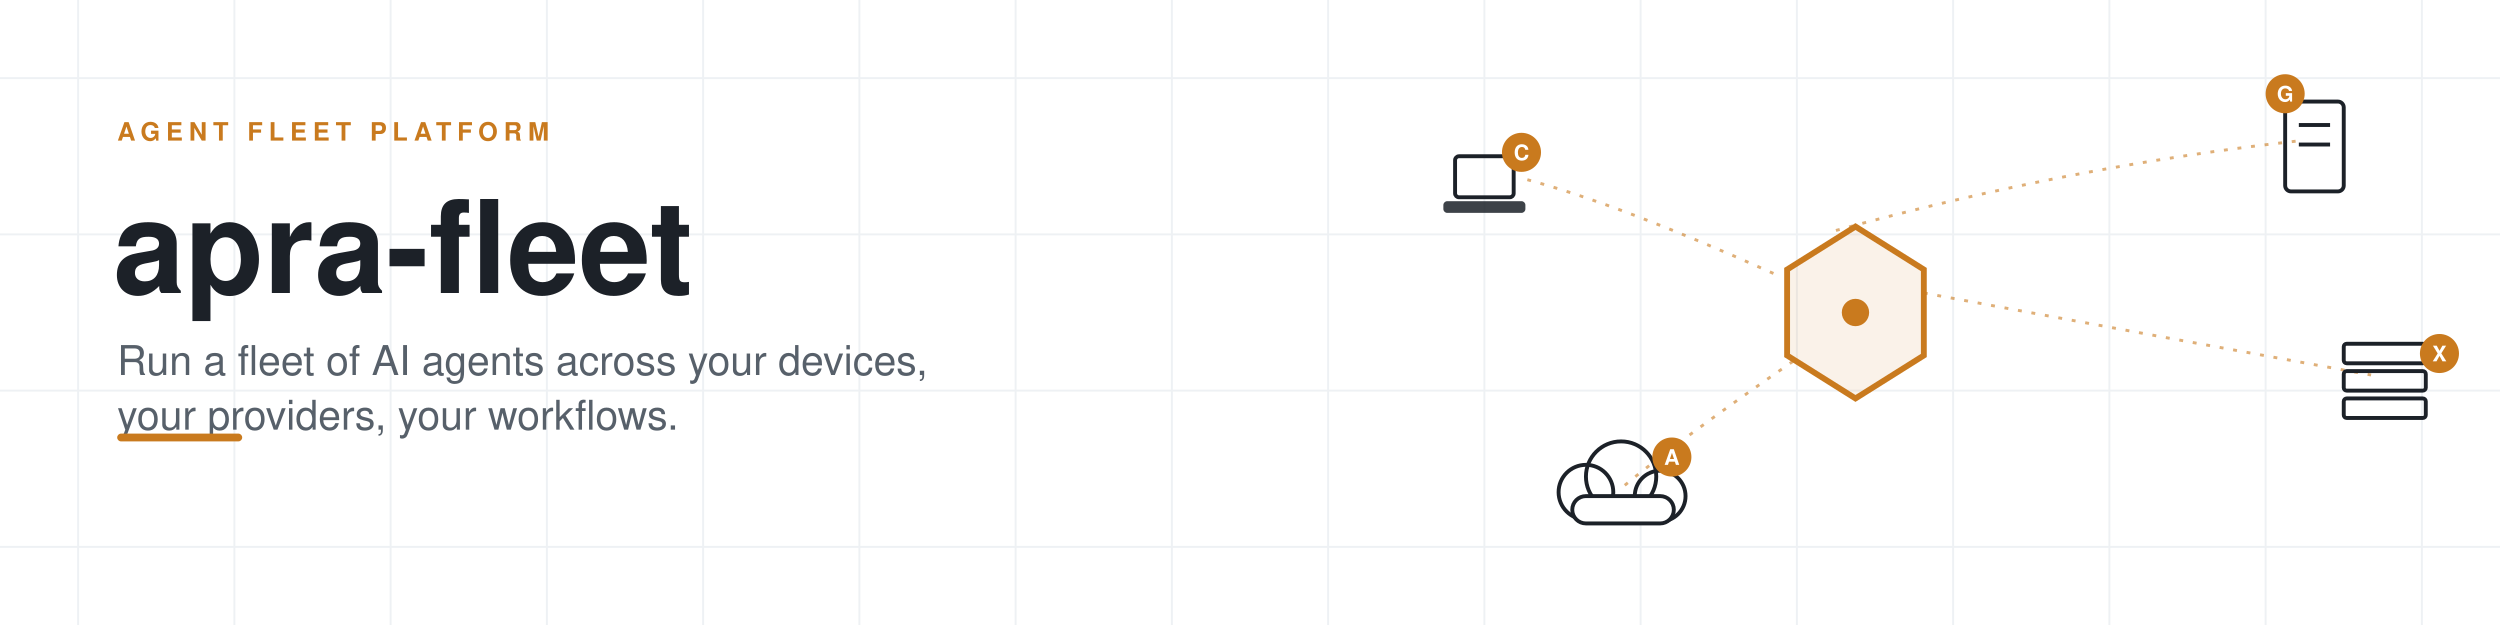
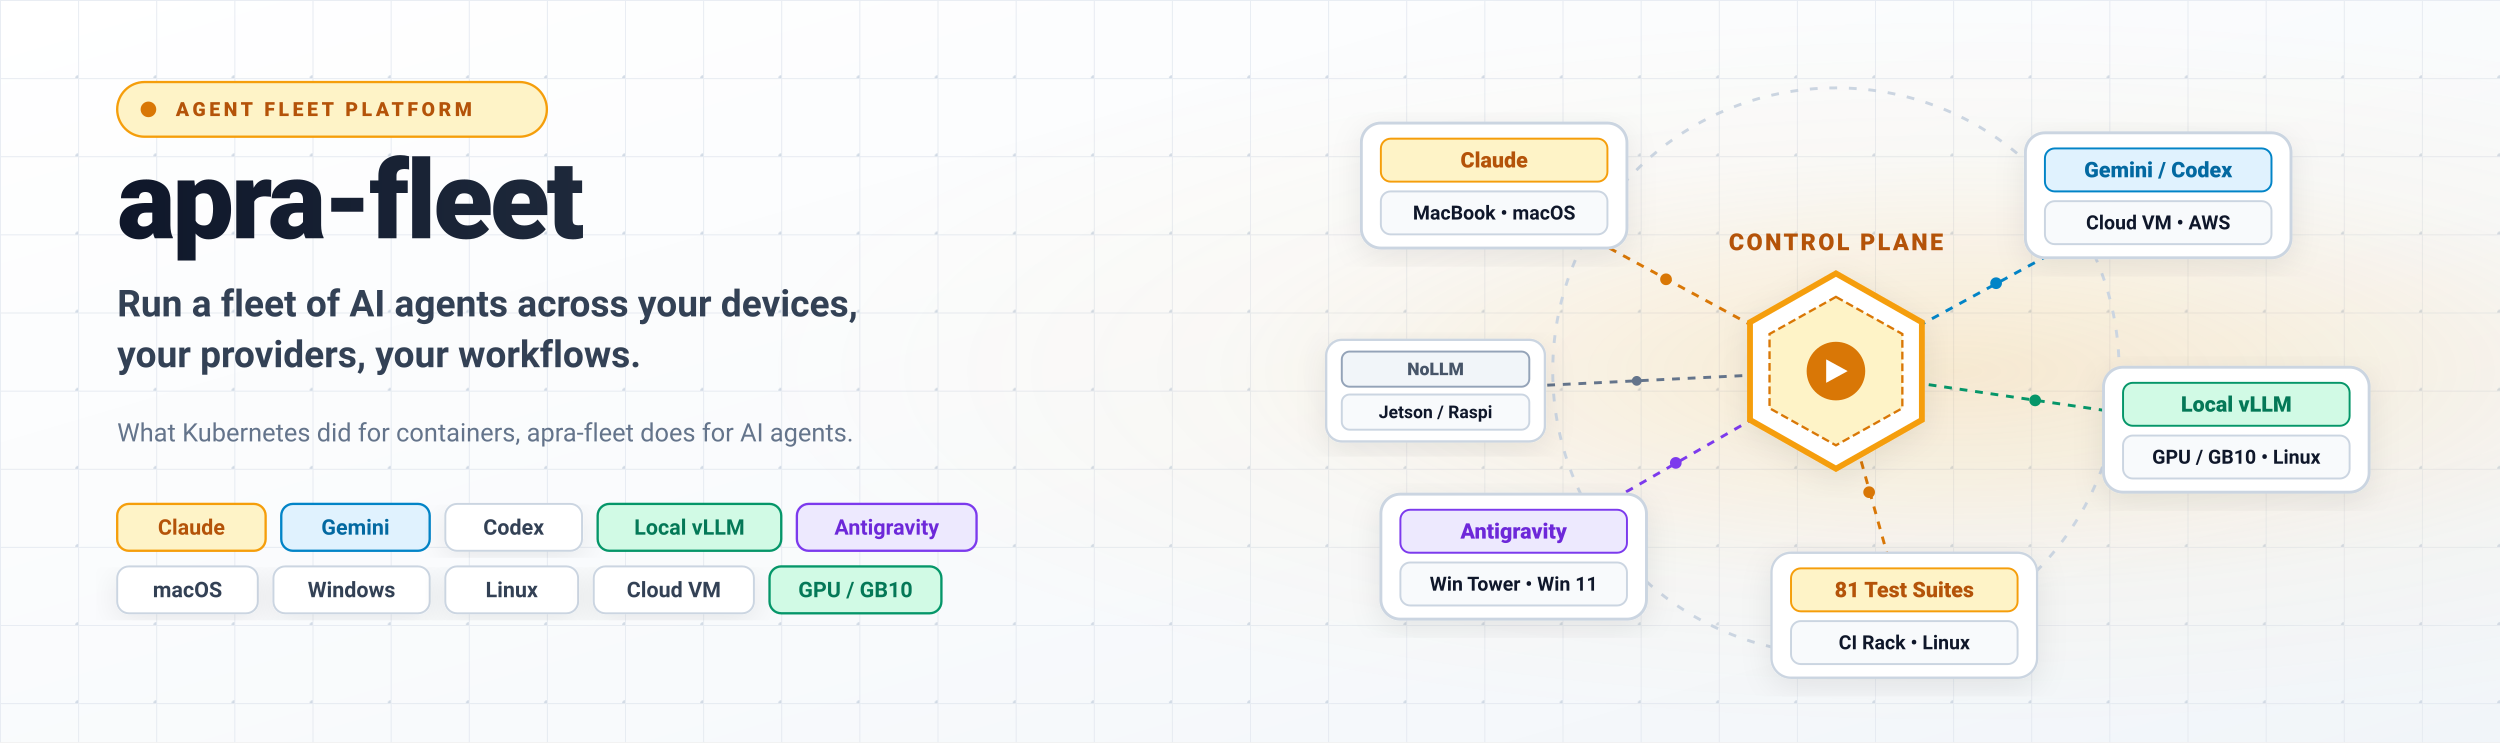
- <svg xmlns="http://www.w3.org/2000/svg" width="1280" height="320" viewBox="0 0 1280 320" role="img" aria-label="apra-fleet: run a fleet of AI agents across your devices, your providers, your workflows.">
-   <rect width="1280" height="320" fill="#ffffff" />
-   <g stroke="#eef1f4" stroke-width="1">
-     <line x1="40" y1="0" x2="40" y2="320" />
-     <line x1="120" y1="0" x2="120" y2="320" />
-     <line x1="200" y1="0" x2="200" y2="320" />
-     <line x1="280" y1="0" x2="280" y2="320" />
-     <line x1="360" y1="0" x2="360" y2="320" />
-     <line x1="440" y1="0" x2="440" y2="320" />
-     <line x1="520" y1="0" x2="520" y2="320" />
-     <line x1="600" y1="0" x2="600" y2="320" />
-     <line x1="680" y1="0" x2="680" y2="320" />
-     <line x1="760" y1="0" x2="760" y2="320" />
-     <line x1="840" y1="0" x2="840" y2="320" />
-     <line x1="920" y1="0" x2="920" y2="320" />
-     <line x1="1000" y1="0" x2="1000" y2="320" />
-     <line x1="1080" y1="0" x2="1080" y2="320" />
-     <line x1="1160" y1="0" x2="1160" y2="320" />
-     <line x1="1240" y1="0" x2="1240" y2="320" />
-     <line x1="0" y1="40" x2="1280" y2="40" />
-     <line x1="0" y1="120" x2="1280" y2="120" />
-     <line x1="0" y1="200" x2="1280" y2="200" />
-     <line x1="0" y1="280" x2="1280" y2="280" />
+ <svg xmlns="http://www.w3.org/2000/svg" width="1280" height="380" viewBox="0 0 1280 380" role="img" aria-label="apra-fleet: run a fleet of AI agents across your devices, your providers, your workflows.">
+   <defs>
+     <linearGradient id="bgHeroLight" x1="0%" y1="0%" x2="100%" y2="100%">
+       <stop offset="0%" stop-color="#FFFFFF" />
+       <stop offset="60%" stop-color="#F8FAFC" />
+       <stop offset="100%" stop-color="#F1F5F9" />
+     </linearGradient>
+     <radialGradient id="amberCoreGlowLight" cx="78%" cy="50%" r="48%">
+       <stop offset="0%" stop-color="#F59E0B" stop-opacity="0.18" />
+       <stop offset="60%" stop-color="#F59E0B" stop-opacity="0.03" />
+       <stop offset="100%" stop-color="#F59E0B" stop-opacity="0" />
+     </radialGradient>
+     <filter id="shadowLightCard" x="-15%" y="-15%" width="130%" height="130%">
+       <feDropShadow dx="0" dy="4" stdDeviation="8" flood-color="#0F172A" flood-opacity="0.08" />
+     </filter>
+     <linearGradient id="textGradTitleLight" x1="0%" y1="0%" x2="100%" y2="0%">
+       <stop offset="0%" stop-color="#0F172A" />
+       <stop offset="100%" stop-color="#1E293B" />
+     </linearGradient>
+     <pattern id="cyberGridLight" width="40" height="40" patternUnits="userSpaceOnUse">
+       <path d="M 40 0 L 0 0 0 40" fill="none" stroke="#E2E8F0" stroke-width="1" opacity="0.8" />
+       <circle cx="40" cy="40" r="1.5" fill="#CBD5E1" opacity="0.8" />
+     </pattern>
+   </defs>
+   <rect width="1280" height="380" fill="url(#bgHeroLight)" />
+   <rect width="1280" height="380" fill="url(#cyberGridLight)" />
+   <rect width="1280" height="380" fill="url(#amberCoreGlowLight)" />
+   <g transform="translate(60, 0)">
+     <g transform="translate(0, 42)">
+       <rect x="0" y="0" width="220" height="28" rx="14" fill="#FEF3C7" stroke="#F59E0B" stroke-width="1.2" />
+       <circle cx="16" cy="14" r="4" fill="#D97706" />
+       <text x="30" y="14" dominant-baseline="central" font-family="system-ui, -apple-system, 'Segoe UI', Roboto, Arial, sans-serif" font-size="10" font-weight="800" letter-spacing="1.8" fill="#B45309">AGENT FLEET PLATFORM</text>
+     </g>
+     <text x="0" y="122" font-family="system-ui, -apple-system, 'Segoe UI', Roboto, Arial, sans-serif" font-size="56" font-weight="900" letter-spacing="-1.5" fill="url(#textGradTitleLight)">apra-fleet</text>
+     <text x="0" y="162" font-family="system-ui, -apple-system, 'Segoe UI', Roboto, Arial, sans-serif" font-size="19" font-weight="600" fill="#334155">
+       Run a fleet of AI agents across your devices,
+     </text>
+     <text x="0" y="188" font-family="system-ui, -apple-system, 'Segoe UI', Roboto, Arial, sans-serif" font-size="19" font-weight="600" fill="#334155">
+       your providers, your workflows.
+     </text>
+     <text x="0" y="226" font-family="system-ui, -apple-system, 'Segoe UI', Roboto, Arial, sans-serif" font-size="13" font-weight="400" fill="#64748B">
+       What Kubernetes did for containers, apra-fleet does for AI agents.
+     </text>
+     <g transform="translate(0, 258)">
+       <g transform="translate(0, 0)">
+         <rect x="0" y="0" width="76" height="24" rx="6" fill="#FEF3C7" stroke="#F59E0B" stroke-width="1.2" />
+         <text x="38" y="12" dominant-baseline="central" font-family="system-ui, -apple-system, 'Segoe UI', Roboto, Arial, sans-serif" font-size="11" font-weight="700" fill="#B45309" text-anchor="middle">Claude</text>
+         <rect x="84" y="0" width="76" height="24" rx="6" fill="#E0F2FE" stroke="#0284C7" stroke-width="1.2" />
+         <text x="122" y="12" dominant-baseline="central" font-family="system-ui, -apple-system, 'Segoe UI', Roboto, Arial, sans-serif" font-size="11" font-weight="700" fill="#0369A1" text-anchor="middle">Gemini</text>
+         <rect x="168" y="0" width="70" height="24" rx="6" fill="#FFFFFF" stroke="#CBD5E1" stroke-width="1" filter="url(#shadowLightCard)" />
+         <text x="203" y="12" dominant-baseline="central" font-family="system-ui, -apple-system, 'Segoe UI', Roboto, Arial, sans-serif" font-size="11" font-weight="600" fill="#334155" text-anchor="middle">Codex</text>
+         <rect x="246" y="0" width="94" height="24" rx="6" fill="#D1FAE5" stroke="#059669" stroke-width="1.2" />
+         <text x="293" y="12" dominant-baseline="central" font-family="system-ui, -apple-system, 'Segoe UI', Roboto, Arial, sans-serif" font-size="11" font-weight="700" fill="#047857" text-anchor="middle">Local vLLM</text>
+         <rect x="348" y="0" width="92" height="24" rx="6" fill="#EDE9FE" stroke="#7C3AED" stroke-width="1.2" />
+         <text x="394" y="12" dominant-baseline="central" font-family="system-ui, -apple-system, 'Segoe UI', Roboto, Arial, sans-serif" font-size="11" font-weight="700" fill="#6D28D9" text-anchor="middle">Antigravity</text>
+       </g>
+       <g transform="translate(0, 32)">
+         <rect x="0" y="0" width="72" height="24" rx="6" fill="#FFFFFF" stroke="#CBD5E1" stroke-width="1" filter="url(#shadowLightCard)" />
+         <text x="36" y="12" dominant-baseline="central" font-family="system-ui, -apple-system, 'Segoe UI', Roboto, Arial, sans-serif" font-size="11" font-weight="600" fill="#334155" text-anchor="middle">macOS</text>
+         <rect x="80" y="0" width="80" height="24" rx="6" fill="#FFFFFF" stroke="#CBD5E1" stroke-width="1" filter="url(#shadowLightCard)" />
+         <text x="120" y="12" dominant-baseline="central" font-family="system-ui, -apple-system, 'Segoe UI', Roboto, Arial, sans-serif" font-size="11" font-weight="600" fill="#334155" text-anchor="middle">Windows</text>
+         <rect x="168" y="0" width="68" height="24" rx="6" fill="#FFFFFF" stroke="#CBD5E1" stroke-width="1" filter="url(#shadowLightCard)" />
+         <text x="202" y="12" dominant-baseline="central" font-family="system-ui, -apple-system, 'Segoe UI', Roboto, Arial, sans-serif" font-size="11" font-weight="600" fill="#334155" text-anchor="middle">Linux</text>
+         <rect x="244" y="0" width="82" height="24" rx="6" fill="#FFFFFF" stroke="#CBD5E1" stroke-width="1" filter="url(#shadowLightCard)" />
+         <text x="285" y="12" dominant-baseline="central" font-family="system-ui, -apple-system, 'Segoe UI', Roboto, Arial, sans-serif" font-size="11" font-weight="600" fill="#334155" text-anchor="middle">Cloud VM</text>
+         <rect x="334" y="0" width="88" height="24" rx="6" fill="#D1FAE5" stroke="#059669" stroke-width="1.2" />
+         <text x="378" y="12" dominant-baseline="central" font-family="system-ui, -apple-system, 'Segoe UI', Roboto, Arial, sans-serif" font-size="11" font-weight="700" fill="#047857" text-anchor="middle">GPU / GB10</text>
+       </g>
+     </g>
  </g>
-   <text x="60" y="72" font-family="Segoe UI, Helvetica, Arial, sans-serif" font-size="13" font-weight="700" letter-spacing="3" fill="#c97a1e">AGENT FLEET PLATFORM</text>
-   <text x="58" y="150" font-family="Segoe UI, Helvetica, Arial, sans-serif" font-size="66" font-weight="700" fill="#1c2128">apra-fleet</text>
-   <text x="60" y="192" font-family="Segoe UI, Helvetica, Arial, sans-serif" font-size="21" fill="#57606a">
-     <tspan x="60" dy="0">Run a fleet of AI agents across your devices,</tspan>
-     <tspan x="60" dy="28">your providers, your workflows.</tspan>
-   </text>
-   <rect x="60" y="222" width="64" height="4" rx="2" fill="#c97a1e" />
-   <g>
-     <g fill="none" stroke="#c97a1e" stroke-width="1.5" stroke-dasharray="2 5" opacity="0.6">
-       <path d="M 908 140 Q 830 105 782 92" />
-       <path d="M 940 118 Q 1060 85 1178 72" />
-       <path d="M 985 150 Q 1120 175 1214 192" />
-       <path d="M 918 185 Q 860 225 830 250" />
+   <g transform="translate(940, 190)">
+     <g fill="none" stroke-width="1.5">
+       <circle cx="0" cy="0" r="145" stroke="#CBD5E1" stroke-dasharray="4 6" />
+       <path d="M 0 0 L -175 -95" stroke="#D97706" stroke-dasharray="4 4" />
+       <circle cx="-87" cy="-47" r="3" fill="#D97706" />
+       <path d="M 0 0 L 165 -90" stroke="#0284C7" stroke-dasharray="4 4" />
+       <circle cx="82" cy="-45" r="3" fill="#0284C7" />
+       <path d="M 0 0 L 205 30" stroke="#059669" stroke-dasharray="4 4" />
+       <circle cx="102" cy="15" r="3" fill="#059669" />
+       <path d="M 0 0 L -165 95" stroke="#7C3AED" stroke-dasharray="4 4" />
+       <circle cx="-82" cy="47" r="3" fill="#7C3AED" />
+       <path d="M 0 0 L 35 125" stroke="#D97706" stroke-dasharray="4 4" />
+       <circle cx="17" cy="62" r="3" fill="#D97706" />
+       <path d="M 0 0 L -205 10" stroke="#64748B" stroke-dasharray="4 4" />
+       <circle cx="-102" cy="5" r="2.5" fill="#64748B" />
    </g>
-     <polygon points="950,116 985,138 985,182 950,204 915,182 915,138" fill="#c97a1e" fill-opacity="0.10" stroke="#c97a1e" stroke-width="3" />
-     <circle cx="950" cy="160" r="7" fill="#c97a1e" />
-     <rect x="745" y="80" width="30" height="21" rx="2" fill="none" stroke="#1c2128" stroke-width="2" />
-     <rect x="739" y="103" width="42" height="6" rx="2" fill="#1c2128" fill-opacity="0.85" />
-     <circle cx="779" cy="78" r="10" fill="#c97a1e" />
-     <text x="779" y="82" font-family="Segoe UI, Helvetica, Arial, sans-serif" font-size="11" font-weight="700" fill="#ffffff" text-anchor="middle">C</text>
-     <rect x="1170" y="52" width="30" height="46" rx="3" fill="none" stroke="#1c2128" stroke-width="2" />
-     <line x1="1177" y1="64" x2="1193" y2="64" stroke="#1c2128" stroke-width="2" />
-     <line x1="1177" y1="74" x2="1193" y2="74" stroke="#1c2128" stroke-width="2" />
-     <circle cx="1170" cy="48" r="10" fill="#c97a1e" />
-     <text x="1170" y="52" font-family="Segoe UI, Helvetica, Arial, sans-serif" font-size="11" font-weight="700" fill="#ffffff" text-anchor="middle">G</text>
-     <rect x="1200" y="176" width="42" height="10" rx="1.5" fill="none" stroke="#1c2128" stroke-width="2" />
-     <rect x="1200" y="190" width="42" height="10" rx="1.5" fill="none" stroke="#1c2128" stroke-width="2" />
-     <rect x="1200" y="204" width="42" height="10" rx="1.5" fill="none" stroke="#1c2128" stroke-width="2" />
-     <circle cx="1249" cy="181" r="10" fill="#c97a1e" />
-     <text x="1249" y="185" font-family="Segoe UI, Helvetica, Arial, sans-serif" font-size="11" font-weight="700" fill="#ffffff" text-anchor="middle">X</text>
-     <g fill="none" stroke="#1c2128" stroke-width="2">
-       <circle cx="812" cy="252" r="14" />
-       <circle cx="830" cy="244" r="18" />
-       <circle cx="850" cy="254" r="13" />
-       <rect x="805" y="254" width="52" height="14" rx="7" fill="#ffffff" stroke="#1c2128" />
+     <text x="0" y="-66" dominant-baseline="central" font-family="system-ui, -apple-system, 'Segoe UI', Roboto, Arial, sans-serif" font-size="12" font-weight="900" letter-spacing="1.2" fill="#B45309" text-anchor="middle">CONTROL PLANE</text>
+     <g>
+       <polygon points="0,-50 44,-25 44,25 0,50 -44,25 -44,-25" fill="#FFFFFF" stroke="#F59E0B" stroke-width="3" filter="url(#shadowLightCard)" />
+       <polygon points="0,-38 34,-19 34,19 0,38 -34,19 -34,-19" fill="#FEF3C7" stroke="#D97706" stroke-width="1.2" stroke-dasharray="4 2" />
    </g>
-     <circle cx="856" cy="234" r="10" fill="#c97a1e" />
-     <text x="856" y="238" font-family="Segoe UI, Helvetica, Arial, sans-serif" font-size="11" font-weight="700" fill="#ffffff" text-anchor="middle">A</text>
+     <circle cx="0" cy="0" r="15" fill="#D97706" />
+     <polygon points="-5,-6 6,0 -5,6" fill="#FFFFFF" />
+     <g transform="translate(-175, -95)">
+       <rect x="-68" y="-32" width="136" height="64" rx="10" fill="#FFFFFF" stroke="#CBD5E1" stroke-width="1.5" filter="url(#shadowLightCard)" />
+       <rect x="-58" y="-24" width="116" height="22" rx="5" fill="#FEF3C7" stroke="#F59E0B" stroke-width="1" />
+       <text x="0" y="-13" dominant-baseline="central" font-family="system-ui, -apple-system, 'Segoe UI', Roboto, Arial, sans-serif" font-size="11" font-weight="800" fill="#B45309" text-anchor="middle">Claude</text>
+       <rect x="-58" y="3" width="116" height="22" rx="5" fill="#F8FAFC" stroke="#CBD5E1" stroke-width="1" />
+       <text x="0" y="14" dominant-baseline="central" font-family="system-ui, -apple-system, 'Segoe UI', Roboto, Arial, sans-serif" font-size="10" font-weight="700" fill="#0F172A" text-anchor="middle">MacBook • macOS</text>
+     </g>
+     <g transform="translate(165, -90)">
+       <rect x="-68" y="-32" width="136" height="64" rx="10" fill="#FFFFFF" stroke="#CBD5E1" stroke-width="1.5" filter="url(#shadowLightCard)" />
+       <rect x="-58" y="-24" width="116" height="22" rx="5" fill="#E0F2FE" stroke="#0284C7" stroke-width="1" />
+       <text x="0" y="-13" dominant-baseline="central" font-family="system-ui, -apple-system, 'Segoe UI', Roboto, Arial, sans-serif" font-size="11" font-weight="800" fill="#0369A1" text-anchor="middle">Gemini / Codex</text>
+       <rect x="-58" y="3" width="116" height="22" rx="5" fill="#F8FAFC" stroke="#CBD5E1" stroke-width="1" />
+       <text x="0" y="14" dominant-baseline="central" font-family="system-ui, -apple-system, 'Segoe UI', Roboto, Arial, sans-serif" font-size="10" font-weight="700" fill="#0F172A" text-anchor="middle">Cloud VM • AWS</text>
+     </g>
+     <g transform="translate(205, 30)">
+       <rect x="-68" y="-32" width="136" height="64" rx="10" fill="#FFFFFF" stroke="#CBD5E1" stroke-width="1.5" filter="url(#shadowLightCard)" />
+       <rect x="-58" y="-24" width="116" height="22" rx="5" fill="#D1FAE5" stroke="#059669" stroke-width="1" />
+       <text x="0" y="-13" dominant-baseline="central" font-family="system-ui, -apple-system, 'Segoe UI', Roboto, Arial, sans-serif" font-size="11" font-weight="800" fill="#047857" text-anchor="middle">Local vLLM</text>
+       <rect x="-58" y="3" width="116" height="22" rx="5" fill="#F8FAFC" stroke="#CBD5E1" stroke-width="1" />
+       <text x="0" y="14" dominant-baseline="central" font-family="system-ui, -apple-system, 'Segoe UI', Roboto, Arial, sans-serif" font-size="10" font-weight="700" fill="#0F172A" text-anchor="middle">GPU / GB10 • Linux</text>
+     </g>
+     <g transform="translate(-165, 95)">
+       <rect x="-68" y="-32" width="136" height="64" rx="10" fill="#FFFFFF" stroke="#CBD5E1" stroke-width="1.5" filter="url(#shadowLightCard)" />
+       <rect x="-58" y="-24" width="116" height="22" rx="5" fill="#EDE9FE" stroke="#7C3AED" stroke-width="1" />
+       <text x="0" y="-13" dominant-baseline="central" font-family="system-ui, -apple-system, 'Segoe UI', Roboto, Arial, sans-serif" font-size="11" font-weight="800" fill="#6D28D9" text-anchor="middle">Antigravity</text>
+       <rect x="-58" y="3" width="116" height="22" rx="5" fill="#F8FAFC" stroke="#CBD5E1" stroke-width="1" />
+       <text x="0" y="14" dominant-baseline="central" font-family="system-ui, -apple-system, 'Segoe UI', Roboto, Arial, sans-serif" font-size="10" font-weight="700" fill="#0F172A" text-anchor="middle">Win Tower • Win 11</text>
+     </g>
+     <g transform="translate(35, 125)">
+       <rect x="-68" y="-32" width="136" height="64" rx="10" fill="#FFFFFF" stroke="#CBD5E1" stroke-width="1.2" filter="url(#shadowLightCard)" />
+       <rect x="-58" y="-24" width="116" height="22" rx="5" fill="#FEF3C7" stroke="#F59E0B" stroke-width="1" />
+       <text x="0" y="-13" dominant-baseline="central" font-family="system-ui, -apple-system, 'Segoe UI', Roboto, Arial, sans-serif" font-size="11" font-weight="800" fill="#B45309" text-anchor="middle">81 Test Suites</text>
+       <rect x="-58" y="3" width="116" height="22" rx="5" fill="#F8FAFC" stroke="#CBD5E1" stroke-width="1" />
+       <text x="0" y="14" dominant-baseline="central" font-family="system-ui, -apple-system, 'Segoe UI', Roboto, Arial, sans-serif" font-size="10" font-weight="700" fill="#0F172A" text-anchor="middle">CI Rack • Linux</text>
+     </g>
+     <g transform="translate(-205, 10)">
+       <rect x="-56" y="-26" width="112" height="52" rx="8" fill="#FFFFFF" stroke="#CBD5E1" stroke-width="1.2" filter="url(#shadowLightCard)" />
+       <rect x="-48" y="-20" width="96" height="18" rx="4" fill="#F1F5F9" stroke="#94A3B8" stroke-width="1" />
+       <text x="0" y="-11" dominant-baseline="central" font-family="system-ui, -apple-system, 'Segoe UI', Roboto, Arial, sans-serif" font-size="9" font-weight="800" fill="#475569" text-anchor="middle">NoLLM</text>
+       <rect x="-48" y="2" width="96" height="18" rx="4" fill="#F8FAFC" stroke="#CBD5E1" stroke-width="1" />
+       <text x="0" y="11" dominant-baseline="central" font-family="system-ui, -apple-system, 'Segoe UI', Roboto, Arial, sans-serif" font-size="9" font-weight="700" fill="#0F172A" text-anchor="middle">Jetson / Raspi</text>
+     </g>
  </g>
</svg>
